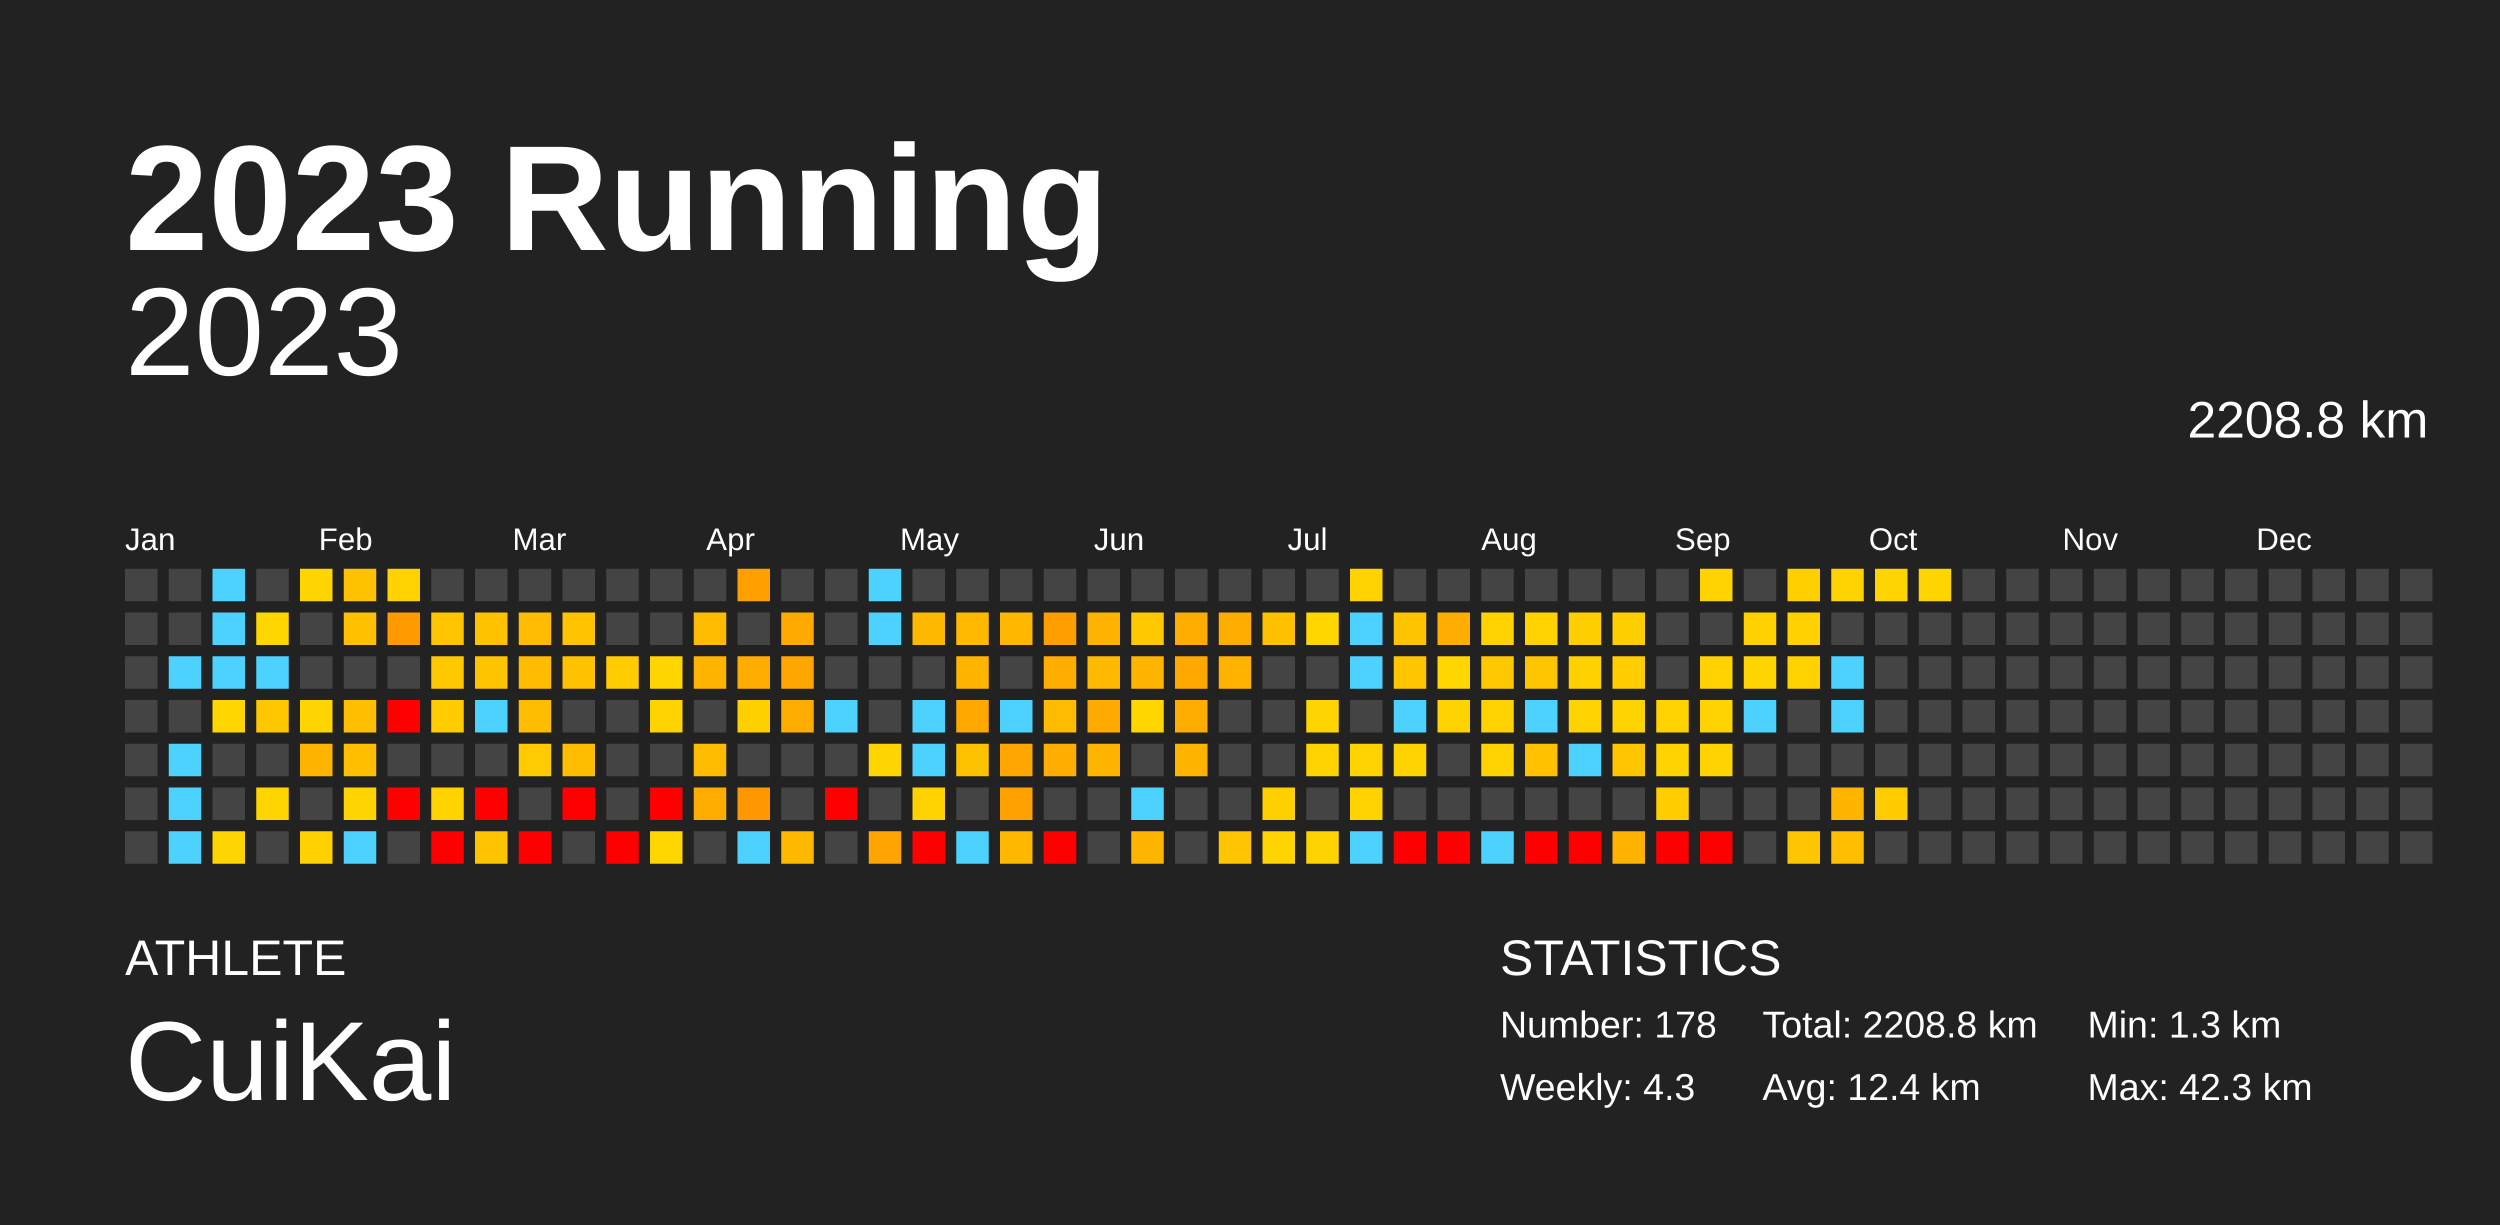
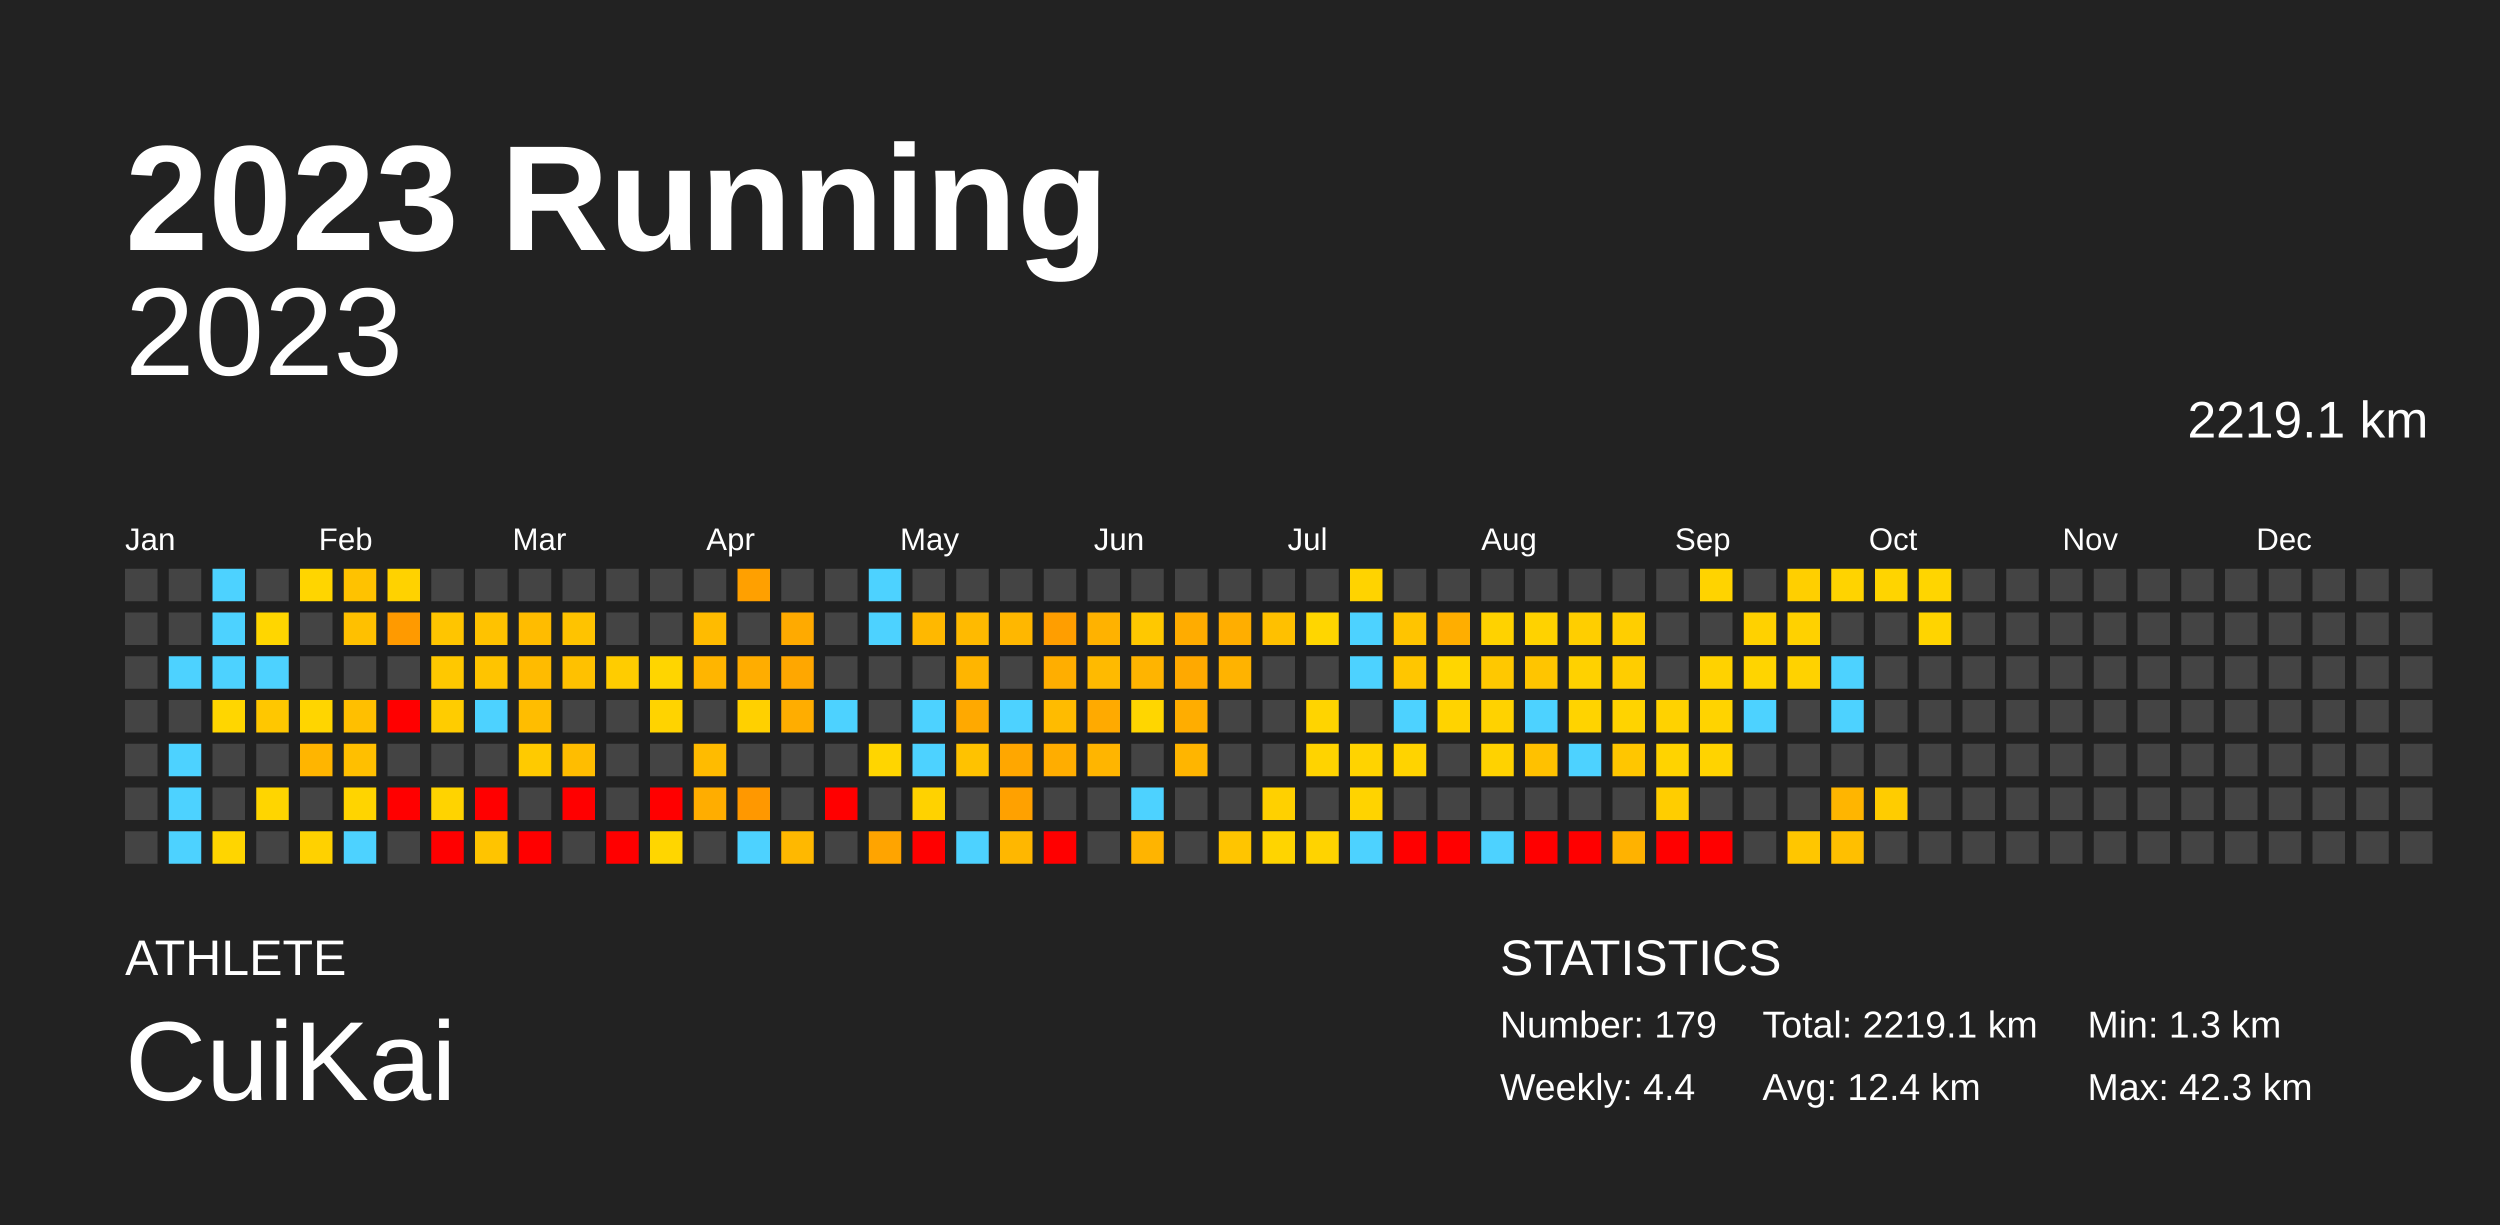
<svg xmlns="http://www.w3.org/2000/svg" baseProfile="full" height="98mm" version="1.1" viewBox="0,0,200,98" width="200mm">
  <defs />
  <rect fill="#222222" height="98" width="200" x="0" y="0" />
  <text fill="#FFFFFF" style="font-size:12px; font-family:Arial; font-weight:bold;" x="10" y="20">2023 Running</text>
  <text fill="#FFFFFF" style="font-size:4px; font-family:Arial" x="10" y="78">ATHLETE</text>
  <text fill="#FFFFFF" style="font-size:9px; font-family:Arial" x="10" y="88">CuiKai</text>
  <text fill="#FFFFFF" style="font-size:4px; font-family:Arial" x="120" y="78">STATISTICS</text>
-   <text fill="#FFFFFF" style="font-size:3px; font-family:Arial" x="120" y="83">Number: 178</text>
-   <text fill="#FFFFFF" style="font-size:3px; font-family:Arial" x="120" y="88">Weekly: 4.3</text>
-   <text fill="#FFFFFF" style="font-size:3px; font-family:Arial" x="141" y="83">Total: 2208.8 km</text>
+   <text fill="#FFFFFF" style="font-size:3px; font-family:Arial" x="120" y="83">Number: 179</text>
+   <text fill="#FFFFFF" style="font-size:3px; font-family:Arial" x="120" y="88">Weekly: 4.4</text>
+   <text fill="#FFFFFF" style="font-size:3px; font-family:Arial" x="141" y="83">Total: 2219.1 km</text>
  <text fill="#FFFFFF" style="font-size:3px; font-family:Arial" x="141" y="88">Avg: 12.4 km</text>
  <text fill="#FFFFFF" style="font-size:3px; font-family:Arial" x="167" y="83">Min: 1.3 km</text>
  <text fill="#FFFFFF" style="font-size:3px; font-family:Arial" x="167" y="88">Max: 42.3 km</text>
  <text alignment-baseline="hanging" fill="#FFFFFF" style="font-size:10.0px; font-family:Arial;" x="10" y="30">2023</text>
-   <text alignment-baseline="hanging" fill="#FFFFFF" style="font-size:4.125px; font-family:Arial;" x="175" y="35">2208.8 km</text>
+   <text alignment-baseline="hanging" fill="#FFFFFF" style="font-size:4.125px; font-family:Arial;" x="175" y="35">2219.1 km</text>
  <text fill="#FFFFFF" style="font-size:2.5px; font-family:Arial" x="10.0" y="44">Jan</text>
  <text fill="#FFFFFF" style="font-size:2.5px; font-family:Arial" x="25.5" y="44">Feb</text>
  <text fill="#FFFFFF" style="font-size:2.5px; font-family:Arial" x="41.0" y="44">Mar</text>
  <text fill="#FFFFFF" style="font-size:2.5px; font-family:Arial" x="56.5" y="44">Apr</text>
  <text fill="#FFFFFF" style="font-size:2.5px; font-family:Arial" x="72.0" y="44">May</text>
  <text fill="#FFFFFF" style="font-size:2.5px; font-family:Arial" x="87.5" y="44">Jun</text>
  <text fill="#FFFFFF" style="font-size:2.5px; font-family:Arial" x="103.0" y="44">Jul</text>
  <text fill="#FFFFFF" style="font-size:2.5px; font-family:Arial" x="118.5" y="44">Aug</text>
  <text fill="#FFFFFF" style="font-size:2.5px; font-family:Arial" x="134.0" y="44">Sep</text>
  <text fill="#FFFFFF" style="font-size:2.5px; font-family:Arial" x="149.5" y="44">Oct</text>
  <text fill="#FFFFFF" style="font-size:2.5px; font-family:Arial" x="165.0" y="44">Nov</text>
  <text fill="#FFFFFF" style="font-size:2.5px; font-family:Arial" x="180.5" y="44">Dec</text>
  <rect fill="#444444" height="2.6" width="2.6" x="10.0" y="45.5" />
  <rect fill="#444444" height="2.6" width="2.6" x="10.0" y="49.0" />
  <rect fill="#444444" height="2.6" width="2.6" x="10.0" y="52.5" />
  <rect fill="#444444" height="2.6" width="2.6" x="10.0" y="56.0" />
  <rect fill="#444444" height="2.6" width="2.6" x="10.0" y="59.5" />
  <rect fill="#444444" height="2.6" width="2.6" x="10.0" y="63.0" />
  <rect fill="#444444" height="2.6" width="2.6" x="10.0" y="66.5" />
  <rect fill="#444444" height="2.6" width="2.6" x="13.5" y="45.5" />
  <rect fill="#444444" height="2.6" width="2.6" x="13.5" y="49.0" />
  <rect fill="#4dd2ff" height="2.6" width="2.6" x="13.5" y="52.5" />
  <rect fill="#444444" height="2.6" width="2.6" x="13.5" y="56.0" />
  <rect fill="#4dd2ff" height="2.6" width="2.6" x="13.5" y="59.5" />
  <rect fill="#4dd2ff" height="2.6" width="2.6" x="13.5" y="63.0" />
  <rect fill="#4dd2ff" height="2.6" width="2.6" x="13.5" y="66.5" />
  <rect fill="#4dd2ff" height="2.6" width="2.6" x="17.0" y="45.5" />
  <rect fill="#4dd2ff" height="2.6" width="2.6" x="17.0" y="49.0" />
  <rect fill="#4dd2ff" height="2.6" width="2.6" x="17.0" y="52.5" />
  <rect fill="#ffd600" height="2.6" width="2.6" x="17.0" y="56.0" />
  <rect fill="#444444" height="2.6" width="2.6" x="17.0" y="59.5" />
  <rect fill="#444444" height="2.6" width="2.6" x="17.0" y="63.0" />
  <rect fill="#ffd500" height="2.6" width="2.6" x="17.0" y="66.5" />
  <rect fill="#444444" height="2.6" width="2.6" x="20.5" y="45.5" />
  <rect fill="#ffd600" height="2.6" width="2.6" x="20.5" y="49.0" />
  <rect fill="#4dd2ff" height="2.6" width="2.6" x="20.5" y="52.5" />
  <rect fill="#ffc700" height="2.6" width="2.6" x="20.5" y="56.0" />
  <rect fill="#444444" height="2.6" width="2.6" x="20.5" y="59.5" />
  <rect fill="#ffd500" height="2.6" width="2.6" x="20.5" y="63.0" />
  <rect fill="#444444" height="2.6" width="2.6" x="20.5" y="66.5" />
  <rect fill="#ffd500" height="2.6" width="2.6" x="24.0" y="45.5" />
  <rect fill="#444444" height="2.6" width="2.6" x="24.0" y="49.0" />
  <rect fill="#444444" height="2.6" width="2.6" x="24.0" y="52.5" />
  <rect fill="#ffd500" height="2.6" width="2.6" x="24.0" y="56.0" />
  <rect fill="#ffb500" height="2.6" width="2.6" x="24.0" y="59.5" />
  <rect fill="#444444" height="2.6" width="2.6" x="24.0" y="63.0" />
  <rect fill="#ffd100" height="2.6" width="2.6" x="24.0" y="66.5" />
  <rect fill="#ffc200" height="2.6" width="2.6" x="27.5" y="45.5" />
  <rect fill="#ffc000" height="2.6" width="2.6" x="27.5" y="49.0" />
  <rect fill="#444444" height="2.6" width="2.6" x="27.5" y="52.5" />
  <rect fill="#ffbf00" height="2.6" width="2.6" x="27.5" y="56.0" />
  <rect fill="#ffbf00" height="2.6" width="2.6" x="27.5" y="59.5" />
  <rect fill="#ffd400" height="2.6" width="2.6" x="27.5" y="63.0" />
  <rect fill="#4dd2ff" height="2.6" width="2.6" x="27.5" y="66.5" />
  <rect fill="#ffd200" height="2.6" width="2.6" x="31.0" y="45.5" />
  <rect fill="#ff9a00" height="2.6" width="2.6" x="31.0" y="49.0" />
  <rect fill="#444444" height="2.6" width="2.6" x="31.0" y="52.5" />
  <rect fill="red" height="2.6" width="2.6" x="31.0" y="56.0" />
  <rect fill="#444444" height="2.6" width="2.6" x="31.0" y="59.5" />
  <rect fill="red" height="2.6" width="2.6" x="31.0" y="63.0" />
  <rect fill="#444444" height="2.6" width="2.6" x="31.0" y="66.5" />
  <rect fill="#444444" height="2.6" width="2.6" x="34.5" y="45.5" />
  <rect fill="#ffc500" height="2.6" width="2.6" x="34.5" y="49.0" />
  <rect fill="#ffc800" height="2.6" width="2.6" x="34.5" y="52.5" />
  <rect fill="#ffcc00" height="2.6" width="2.6" x="34.5" y="56.0" />
  <rect fill="#444444" height="2.6" width="2.6" x="34.5" y="59.5" />
  <rect fill="#ffd300" height="2.6" width="2.6" x="34.5" y="63.0" />
  <rect fill="red" height="2.6" width="2.6" x="34.5" y="66.5" />
  <rect fill="#444444" height="2.6" width="2.6" x="38.0" y="45.5" />
  <rect fill="#ffc200" height="2.6" width="2.6" x="38.0" y="49.0" />
  <rect fill="#ffc400" height="2.6" width="2.6" x="38.0" y="52.5" />
  <rect fill="#4dd2ff" height="2.6" width="2.6" x="38.0" y="56.0" />
  <rect fill="#444444" height="2.6" width="2.6" x="38.0" y="59.5" />
  <rect fill="red" height="2.6" width="2.6" x="38.0" y="63.0" />
  <rect fill="#ffc400" height="2.6" width="2.6" x="38.0" y="66.5" />
  <rect fill="#444444" height="2.6" width="2.6" x="41.5" y="45.5" />
  <rect fill="#ffbc00" height="2.6" width="2.6" x="41.5" y="49.0" />
  <rect fill="#ffbb00" height="2.6" width="2.6" x="41.5" y="52.5" />
  <rect fill="#ffbd00" height="2.6" width="2.6" x="41.5" y="56.0" />
  <rect fill="#ffca00" height="2.6" width="2.6" x="41.5" y="59.5" />
  <rect fill="#444444" height="2.6" width="2.6" x="41.5" y="63.0" />
  <rect fill="red" height="2.6" width="2.6" x="41.5" y="66.5" />
  <rect fill="#444444" height="2.6" width="2.6" x="45.0" y="45.5" />
  <rect fill="#ffc300" height="2.6" width="2.6" x="45.0" y="49.0" />
  <rect fill="#ffc100" height="2.6" width="2.6" x="45.0" y="52.5" />
  <rect fill="#444444" height="2.6" width="2.6" x="45.0" y="56.0" />
  <rect fill="#ffbd00" height="2.6" width="2.6" x="45.0" y="59.5" />
  <rect fill="red" height="2.6" width="2.6" x="45.0" y="63.0" />
  <rect fill="#444444" height="2.6" width="2.6" x="45.0" y="66.5" />
  <rect fill="#444444" height="2.6" width="2.6" x="48.5" y="45.5" />
  <rect fill="#444444" height="2.6" width="2.6" x="48.5" y="49.0" />
  <rect fill="#ffcc00" height="2.6" width="2.6" x="48.5" y="52.5" />
  <rect fill="#444444" height="2.6" width="2.6" x="48.5" y="56.0" />
  <rect fill="#444444" height="2.6" width="2.6" x="48.5" y="59.5" />
  <rect fill="#444444" height="2.6" width="2.6" x="48.5" y="63.0" />
  <rect fill="red" height="2.6" width="2.6" x="48.5" y="66.5" />
  <rect fill="#444444" height="2.6" width="2.6" x="52.0" y="45.5" />
  <rect fill="#444444" height="2.6" width="2.6" x="52.0" y="49.0" />
  <rect fill="#ffd500" height="2.6" width="2.6" x="52.0" y="52.5" />
  <rect fill="#ffd300" height="2.6" width="2.6" x="52.0" y="56.0" />
  <rect fill="#444444" height="2.6" width="2.6" x="52.0" y="59.5" />
  <rect fill="red" height="2.6" width="2.6" x="52.0" y="63.0" />
  <rect fill="#ffd600" height="2.6" width="2.6" x="52.0" y="66.5" />
  <rect fill="#444444" height="2.6" width="2.6" x="55.5" y="45.5" />
  <rect fill="#ffbb00" height="2.6" width="2.6" x="55.5" y="49.0" />
  <rect fill="#ffb500" height="2.6" width="2.6" x="55.5" y="52.5" />
  <rect fill="#444444" height="2.6" width="2.6" x="55.5" y="56.0" />
  <rect fill="#ffbb00" height="2.6" width="2.6" x="55.5" y="59.5" />
  <rect fill="#ffad00" height="2.6" width="2.6" x="55.5" y="63.0" />
  <rect fill="#444444" height="2.6" width="2.6" x="55.5" y="66.5" />
  <rect fill="#ffa000" height="2.6" width="2.6" x="59.0" y="45.5" />
  <rect fill="#444444" height="2.6" width="2.6" x="59.0" y="49.0" />
  <rect fill="#ffad00" height="2.6" width="2.6" x="59.0" y="52.5" />
  <rect fill="#ffd000" height="2.6" width="2.6" x="59.0" y="56.0" />
  <rect fill="#444444" height="2.6" width="2.6" x="59.0" y="59.5" />
  <rect fill="#ff9800" height="2.6" width="2.6" x="59.0" y="63.0" />
  <rect fill="#4dd2ff" height="2.6" width="2.6" x="59.0" y="66.5" />
  <rect fill="#444444" height="2.6" width="2.6" x="62.5" y="45.5" />
  <rect fill="#ffaa00" height="2.6" width="2.6" x="62.5" y="49.0" />
  <rect fill="#ffa700" height="2.6" width="2.6" x="62.5" y="52.5" />
  <rect fill="#ffad00" height="2.6" width="2.6" x="62.5" y="56.0" />
  <rect fill="#444444" height="2.6" width="2.6" x="62.5" y="59.5" />
  <rect fill="#444444" height="2.6" width="2.6" x="62.5" y="63.0" />
  <rect fill="#ffb800" height="2.6" width="2.6" x="62.5" y="66.5" />
  <rect fill="#444444" height="2.6" width="2.6" x="66.0" y="45.5" />
  <rect fill="#444444" height="2.6" width="2.6" x="66.0" y="49.0" />
  <rect fill="#444444" height="2.6" width="2.6" x="66.0" y="52.5" />
  <rect fill="#4dd2ff" height="2.6" width="2.6" x="66.0" y="56.0" />
  <rect fill="#444444" height="2.6" width="2.6" x="66.0" y="59.5" />
  <rect fill="red" height="2.6" width="2.6" x="66.0" y="63.0" />
  <rect fill="#444444" height="2.6" width="2.6" x="66.0" y="66.5" />
  <rect fill="#4dd2ff" height="2.6" width="2.6" x="69.5" y="45.5" />
  <rect fill="#4dd2ff" height="2.6" width="2.6" x="69.5" y="49.0" />
  <rect fill="#444444" height="2.6" width="2.6" x="69.5" y="52.5" />
  <rect fill="#444444" height="2.6" width="2.6" x="69.5" y="56.0" />
  <rect fill="#ffd500" height="2.6" width="2.6" x="69.5" y="59.5" />
  <rect fill="#444444" height="2.6" width="2.6" x="69.5" y="63.0" />
  <rect fill="#ffa400" height="2.6" width="2.6" x="69.5" y="66.5" />
  <rect fill="#444444" height="2.6" width="2.6" x="73.0" y="45.5" />
  <rect fill="#ffb800" height="2.6" width="2.6" x="73.0" y="49.0" />
  <rect fill="#444444" height="2.6" width="2.6" x="73.0" y="52.5" />
  <rect fill="#4dd2ff" height="2.6" width="2.6" x="73.0" y="56.0" />
  <rect fill="#4dd2ff" height="2.6" width="2.6" x="73.0" y="59.5" />
  <rect fill="#ffd200" height="2.6" width="2.6" x="73.0" y="63.0" />
  <rect fill="red" height="2.6" width="2.6" x="73.0" y="66.5" />
  <rect fill="#444444" height="2.6" width="2.6" x="76.5" y="45.5" />
  <rect fill="#ffba00" height="2.6" width="2.6" x="76.5" y="49.0" />
  <rect fill="#ffb500" height="2.6" width="2.6" x="76.5" y="52.5" />
  <rect fill="#ffa900" height="2.6" width="2.6" x="76.5" y="56.0" />
  <rect fill="#ffc200" height="2.6" width="2.6" x="76.5" y="59.5" />
  <rect fill="#444444" height="2.6" width="2.6" x="76.5" y="63.0" />
  <rect fill="#4dd2ff" height="2.6" width="2.6" x="76.5" y="66.5" />
  <rect fill="#444444" height="2.6" width="2.6" x="80.0" y="45.5" />
  <rect fill="#ffb700" height="2.6" width="2.6" x="80.0" y="49.0" />
  <rect fill="#444444" height="2.6" width="2.6" x="80.0" y="52.5" />
  <rect fill="#4dd2ff" height="2.6" width="2.6" x="80.0" y="56.0" />
  <rect fill="#ffa700" height="2.6" width="2.6" x="80.0" y="59.5" />
  <rect fill="#ffa100" height="2.6" width="2.6" x="80.0" y="63.0" />
  <rect fill="#ffb700" height="2.6" width="2.6" x="80.0" y="66.5" />
  <rect fill="#444444" height="2.6" width="2.6" x="83.5" y="45.5" />
  <rect fill="#ff9e00" height="2.6" width="2.6" x="83.5" y="49.0" />
  <rect fill="#ffae00" height="2.6" width="2.6" x="83.5" y="52.5" />
  <rect fill="#ffbb00" height="2.6" width="2.6" x="83.5" y="56.0" />
  <rect fill="#ffad00" height="2.6" width="2.6" x="83.5" y="59.5" />
  <rect fill="#444444" height="2.6" width="2.6" x="83.5" y="63.0" />
  <rect fill="red" height="2.6" width="2.6" x="83.5" y="66.5" />
  <rect fill="#444444" height="2.6" width="2.6" x="87.0" y="45.5" />
  <rect fill="#ffb200" height="2.6" width="2.6" x="87.0" y="49.0" />
  <rect fill="#ffba00" height="2.6" width="2.6" x="87.0" y="52.5" />
  <rect fill="#ffaa00" height="2.6" width="2.6" x="87.0" y="56.0" />
  <rect fill="#ffb500" height="2.6" width="2.6" x="87.0" y="59.5" />
  <rect fill="#444444" height="2.6" width="2.6" x="87.0" y="63.0" />
  <rect fill="#444444" height="2.6" width="2.6" x="87.0" y="66.5" />
  <rect fill="#444444" height="2.6" width="2.6" x="90.5" y="45.5" />
  <rect fill="#ffc800" height="2.6" width="2.6" x="90.5" y="49.0" />
  <rect fill="#ffb400" height="2.6" width="2.6" x="90.5" y="52.5" />
  <rect fill="#ffd600" height="2.6" width="2.6" x="90.5" y="56.0" />
  <rect fill="#444444" height="2.6" width="2.6" x="90.5" y="59.5" />
  <rect fill="#4dd2ff" height="2.6" width="2.6" x="90.5" y="63.0" />
  <rect fill="#ffb400" height="2.6" width="2.6" x="90.5" y="66.5" />
  <rect fill="#444444" height="2.6" width="2.6" x="94.0" y="45.5" />
  <rect fill="#ffac00" height="2.6" width="2.6" x="94.0" y="49.0" />
  <rect fill="#ffa900" height="2.6" width="2.6" x="94.0" y="52.5" />
  <rect fill="#ffad00" height="2.6" width="2.6" x="94.0" y="56.0" />
  <rect fill="#ffb500" height="2.6" width="2.6" x="94.0" y="59.5" />
  <rect fill="#444444" height="2.6" width="2.6" x="94.0" y="63.0" />
  <rect fill="#444444" height="2.6" width="2.6" x="94.0" y="66.5" />
  <rect fill="#444444" height="2.6" width="2.6" x="97.5" y="45.5" />
  <rect fill="#ffae00" height="2.6" width="2.6" x="97.5" y="49.0" />
  <rect fill="#ffb300" height="2.6" width="2.6" x="97.5" y="52.5" />
  <rect fill="#444444" height="2.6" width="2.6" x="97.5" y="56.0" />
  <rect fill="#444444" height="2.6" width="2.6" x="97.5" y="59.5" />
  <rect fill="#444444" height="2.6" width="2.6" x="97.5" y="63.0" />
  <rect fill="#ffc500" height="2.6" width="2.6" x="97.5" y="66.5" />
  <rect fill="#444444" height="2.6" width="2.6" x="101.0" y="45.5" />
  <rect fill="#ffc000" height="2.6" width="2.6" x="101.0" y="49.0" />
  <rect fill="#444444" height="2.6" width="2.6" x="101.0" y="52.5" />
  <rect fill="#444444" height="2.6" width="2.6" x="101.0" y="56.0" />
  <rect fill="#444444" height="2.6" width="2.6" x="101.0" y="59.5" />
  <rect fill="#ffd000" height="2.6" width="2.6" x="101.0" y="63.0" />
  <rect fill="#ffd400" height="2.6" width="2.6" x="101.0" y="66.5" />
  <rect fill="#444444" height="2.6" width="2.6" x="104.5" y="45.5" />
  <rect fill="#ffd600" height="2.6" width="2.6" x="104.5" y="49.0" />
  <rect fill="#444444" height="2.6" width="2.6" x="104.5" y="52.5" />
  <rect fill="#ffd400" height="2.6" width="2.6" x="104.5" y="56.0" />
  <rect fill="#ffd300" height="2.6" width="2.6" x="104.5" y="59.5" />
  <rect fill="#444444" height="2.6" width="2.6" x="104.5" y="63.0" />
  <rect fill="#ffd300" height="2.6" width="2.6" x="104.5" y="66.5" />
  <rect fill="#ffd300" height="2.6" width="2.6" x="108.0" y="45.5" />
  <rect fill="#4dd2ff" height="2.6" width="2.6" x="108.0" y="49.0" />
  <rect fill="#4dd2ff" height="2.6" width="2.6" x="108.0" y="52.5" />
  <rect fill="#444444" height="2.6" width="2.6" x="108.0" y="56.0" />
  <rect fill="#ffd300" height="2.6" width="2.6" x="108.0" y="59.5" />
  <rect fill="#ffd300" height="2.6" width="2.6" x="108.0" y="63.0" />
  <rect fill="#4dd2ff" height="2.6" width="2.6" x="108.0" y="66.5" />
  <rect fill="#444444" height="2.6" width="2.6" x="111.5" y="45.5" />
  <rect fill="#ffc400" height="2.6" width="2.6" x="111.5" y="49.0" />
  <rect fill="#ffc600" height="2.6" width="2.6" x="111.5" y="52.5" />
  <rect fill="#4dd2ff" height="2.6" width="2.6" x="111.5" y="56.0" />
  <rect fill="#ffd300" height="2.6" width="2.6" x="111.5" y="59.5" />
  <rect fill="#444444" height="2.6" width="2.6" x="111.5" y="63.0" />
  <rect fill="red" height="2.6" width="2.6" x="111.5" y="66.5" />
  <rect fill="#444444" height="2.6" width="2.6" x="115.0" y="45.5" />
  <rect fill="#ffae00" height="2.6" width="2.6" x="115.0" y="49.0" />
  <rect fill="#ffd600" height="2.6" width="2.6" x="115.0" y="52.5" />
  <rect fill="#ffd300" height="2.6" width="2.6" x="115.0" y="56.0" />
  <rect fill="#444444" height="2.6" width="2.6" x="115.0" y="59.5" />
  <rect fill="#444444" height="2.6" width="2.6" x="115.0" y="63.0" />
  <rect fill="red" height="2.6" width="2.6" x="115.0" y="66.5" />
  <rect fill="#444444" height="2.6" width="2.6" x="118.5" y="45.5" />
  <rect fill="#ffd200" height="2.6" width="2.6" x="118.5" y="49.0" />
  <rect fill="#ffc800" height="2.6" width="2.6" x="118.5" y="52.5" />
  <rect fill="#ffd200" height="2.6" width="2.6" x="118.5" y="56.0" />
  <rect fill="#ffd200" height="2.6" width="2.6" x="118.5" y="59.5" />
  <rect fill="#444444" height="2.6" width="2.6" x="118.5" y="63.0" />
  <rect fill="#4dd2ff" height="2.6" width="2.6" x="118.5" y="66.5" />
  <rect fill="#444444" height="2.6" width="2.6" x="122.0" y="45.5" />
  <rect fill="#ffd200" height="2.6" width="2.6" x="122.0" y="49.0" />
  <rect fill="#ffc500" height="2.6" width="2.6" x="122.0" y="52.5" />
  <rect fill="#4dd2ff" height="2.6" width="2.6" x="122.0" y="56.0" />
  <rect fill="#ffc100" height="2.6" width="2.6" x="122.0" y="59.5" />
  <rect fill="#444444" height="2.6" width="2.6" x="122.0" y="63.0" />
  <rect fill="red" height="2.6" width="2.6" x="122.0" y="66.5" />
  <rect fill="#444444" height="2.6" width="2.6" x="125.5" y="45.5" />
  <rect fill="#ffce00" height="2.6" width="2.6" x="125.5" y="49.0" />
  <rect fill="#ffd100" height="2.6" width="2.6" x="125.5" y="52.5" />
  <rect fill="#ffd300" height="2.6" width="2.6" x="125.5" y="56.0" />
  <rect fill="#4dd2ff" height="2.6" width="2.6" x="125.5" y="59.5" />
  <rect fill="#444444" height="2.6" width="2.6" x="125.5" y="63.0" />
  <rect fill="red" height="2.6" width="2.6" x="125.5" y="66.5" />
  <rect fill="#444444" height="2.6" width="2.6" x="129.0" y="45.5" />
  <rect fill="#ffce00" height="2.6" width="2.6" x="129.0" y="49.0" />
  <rect fill="#ffcd00" height="2.6" width="2.6" x="129.0" y="52.5" />
  <rect fill="#ffd300" height="2.6" width="2.6" x="129.0" y="56.0" />
  <rect fill="#ffc600" height="2.6" width="2.6" x="129.0" y="59.5" />
  <rect fill="#444444" height="2.6" width="2.6" x="129.0" y="63.0" />
  <rect fill="#ffb200" height="2.6" width="2.6" x="129.0" y="66.5" />
  <rect fill="#444444" height="2.6" width="2.6" x="132.5" y="45.5" />
  <rect fill="#444444" height="2.6" width="2.6" x="132.5" y="49.0" />
  <rect fill="#444444" height="2.6" width="2.6" x="132.5" y="52.5" />
  <rect fill="#ffd200" height="2.6" width="2.6" x="132.5" y="56.0" />
  <rect fill="#ffd300" height="2.6" width="2.6" x="132.5" y="59.5" />
  <rect fill="#ffcd00" height="2.6" width="2.6" x="132.5" y="63.0" />
  <rect fill="red" height="2.6" width="2.6" x="132.5" y="66.5" />
  <rect fill="#ffd300" height="2.6" width="2.6" x="136.0" y="45.5" />
  <rect fill="#444444" height="2.6" width="2.6" x="136.0" y="49.0" />
  <rect fill="#ffd200" height="2.6" width="2.6" x="136.0" y="52.5" />
  <rect fill="#ffd300" height="2.6" width="2.6" x="136.0" y="56.0" />
  <rect fill="#ffd300" height="2.6" width="2.6" x="136.0" y="59.5" />
  <rect fill="#444444" height="2.6" width="2.6" x="136.0" y="63.0" />
  <rect fill="red" height="2.6" width="2.6" x="136.0" y="66.5" />
  <rect fill="#444444" height="2.6" width="2.6" x="139.5" y="45.5" />
  <rect fill="#ffd100" height="2.6" width="2.6" x="139.5" y="49.0" />
  <rect fill="#ffd400" height="2.6" width="2.6" x="139.5" y="52.5" />
  <rect fill="#4dd2ff" height="2.6" width="2.6" x="139.5" y="56.0" />
  <rect fill="#444444" height="2.6" width="2.6" x="139.5" y="59.5" />
  <rect fill="#444444" height="2.6" width="2.6" x="139.5" y="63.0" />
  <rect fill="#444444" height="2.6" width="2.6" x="139.5" y="66.5" />
  <rect fill="#ffcf00" height="2.6" width="2.6" x="143.0" y="45.5" />
  <rect fill="#ffd100" height="2.6" width="2.6" x="143.0" y="49.0" />
  <rect fill="#ffd200" height="2.6" width="2.6" x="143.0" y="52.5" />
  <rect fill="#444444" height="2.6" width="2.6" x="143.0" y="56.0" />
  <rect fill="#444444" height="2.6" width="2.6" x="143.0" y="59.5" />
  <rect fill="#444444" height="2.6" width="2.6" x="143.0" y="63.0" />
  <rect fill="#ffc600" height="2.6" width="2.6" x="143.0" y="66.5" />
  <rect fill="#ffd300" height="2.6" width="2.6" x="146.5" y="45.5" />
  <rect fill="#444444" height="2.6" width="2.6" x="146.5" y="49.0" />
  <rect fill="#4dd2ff" height="2.6" width="2.6" x="146.5" y="52.5" />
  <rect fill="#4dd2ff" height="2.6" width="2.6" x="146.5" y="56.0" />
  <rect fill="#444444" height="2.6" width="2.6" x="146.5" y="59.5" />
  <rect fill="#ffb500" height="2.6" width="2.6" x="146.5" y="63.0" />
  <rect fill="#ffbf00" height="2.6" width="2.6" x="146.5" y="66.5" />
  <rect fill="#ffd400" height="2.6" width="2.6" x="150.0" y="45.5" />
  <rect fill="#444444" height="2.6" width="2.6" x="150.0" y="49.0" />
  <rect fill="#444444" height="2.6" width="2.6" x="150.0" y="52.5" />
  <rect fill="#444444" height="2.6" width="2.6" x="150.0" y="56.0" />
  <rect fill="#444444" height="2.6" width="2.6" x="150.0" y="59.5" />
  <rect fill="#ffcc00" height="2.6" width="2.6" x="150.0" y="63.0" />
  <rect fill="#444444" height="2.6" width="2.6" x="150.0" y="66.5" />
  <rect fill="#ffd500" height="2.6" width="2.6" x="153.5" y="45.5" />
-   <rect fill="#444444" height="2.6" width="2.6" x="153.5" y="49.0" />
+   <rect fill="#ffd400" height="2.6" width="2.6" x="153.5" y="49.0" />
  <rect fill="#444444" height="2.6" width="2.6" x="153.5" y="52.5" />
  <rect fill="#444444" height="2.6" width="2.6" x="153.5" y="56.0" />
  <rect fill="#444444" height="2.6" width="2.6" x="153.5" y="59.5" />
  <rect fill="#444444" height="2.6" width="2.6" x="153.5" y="63.0" />
  <rect fill="#444444" height="2.6" width="2.6" x="153.5" y="66.5" />
  <rect fill="#444444" height="2.6" width="2.6" x="157.0" y="45.5" />
  <rect fill="#444444" height="2.6" width="2.6" x="157.0" y="49.0" />
  <rect fill="#444444" height="2.6" width="2.6" x="157.0" y="52.5" />
  <rect fill="#444444" height="2.6" width="2.6" x="157.0" y="56.0" />
  <rect fill="#444444" height="2.6" width="2.6" x="157.0" y="59.5" />
  <rect fill="#444444" height="2.6" width="2.6" x="157.0" y="63.0" />
  <rect fill="#444444" height="2.6" width="2.6" x="157.0" y="66.5" />
  <rect fill="#444444" height="2.6" width="2.6" x="160.5" y="45.5" />
  <rect fill="#444444" height="2.6" width="2.6" x="160.5" y="49.0" />
  <rect fill="#444444" height="2.6" width="2.6" x="160.5" y="52.5" />
  <rect fill="#444444" height="2.6" width="2.6" x="160.5" y="56.0" />
  <rect fill="#444444" height="2.6" width="2.6" x="160.5" y="59.5" />
  <rect fill="#444444" height="2.6" width="2.6" x="160.5" y="63.0" />
  <rect fill="#444444" height="2.6" width="2.6" x="160.5" y="66.5" />
  <rect fill="#444444" height="2.6" width="2.6" x="164.0" y="45.5" />
  <rect fill="#444444" height="2.6" width="2.6" x="164.0" y="49.0" />
  <rect fill="#444444" height="2.6" width="2.6" x="164.0" y="52.5" />
  <rect fill="#444444" height="2.6" width="2.6" x="164.0" y="56.0" />
  <rect fill="#444444" height="2.6" width="2.6" x="164.0" y="59.5" />
  <rect fill="#444444" height="2.6" width="2.6" x="164.0" y="63.0" />
  <rect fill="#444444" height="2.6" width="2.6" x="164.0" y="66.5" />
  <rect fill="#444444" height="2.6" width="2.6" x="167.5" y="45.5" />
  <rect fill="#444444" height="2.6" width="2.6" x="167.5" y="49.0" />
  <rect fill="#444444" height="2.6" width="2.6" x="167.5" y="52.5" />
  <rect fill="#444444" height="2.6" width="2.6" x="167.5" y="56.0" />
  <rect fill="#444444" height="2.6" width="2.6" x="167.5" y="59.5" />
  <rect fill="#444444" height="2.6" width="2.6" x="167.5" y="63.0" />
  <rect fill="#444444" height="2.6" width="2.6" x="167.5" y="66.5" />
  <rect fill="#444444" height="2.6" width="2.6" x="171.0" y="45.5" />
  <rect fill="#444444" height="2.6" width="2.6" x="171.0" y="49.0" />
  <rect fill="#444444" height="2.6" width="2.6" x="171.0" y="52.5" />
  <rect fill="#444444" height="2.6" width="2.6" x="171.0" y="56.0" />
  <rect fill="#444444" height="2.6" width="2.6" x="171.0" y="59.5" />
  <rect fill="#444444" height="2.6" width="2.6" x="171.0" y="63.0" />
  <rect fill="#444444" height="2.6" width="2.6" x="171.0" y="66.5" />
  <rect fill="#444444" height="2.6" width="2.6" x="174.5" y="45.5" />
  <rect fill="#444444" height="2.6" width="2.6" x="174.5" y="49.0" />
  <rect fill="#444444" height="2.6" width="2.6" x="174.5" y="52.5" />
  <rect fill="#444444" height="2.6" width="2.6" x="174.5" y="56.0" />
  <rect fill="#444444" height="2.6" width="2.6" x="174.5" y="59.5" />
  <rect fill="#444444" height="2.6" width="2.6" x="174.5" y="63.0" />
  <rect fill="#444444" height="2.6" width="2.6" x="174.5" y="66.5" />
  <rect fill="#444444" height="2.6" width="2.6" x="178.0" y="45.5" />
  <rect fill="#444444" height="2.6" width="2.6" x="178.0" y="49.0" />
  <rect fill="#444444" height="2.6" width="2.6" x="178.0" y="52.5" />
  <rect fill="#444444" height="2.6" width="2.6" x="178.0" y="56.0" />
  <rect fill="#444444" height="2.6" width="2.6" x="178.0" y="59.5" />
  <rect fill="#444444" height="2.6" width="2.6" x="178.0" y="63.0" />
  <rect fill="#444444" height="2.6" width="2.6" x="178.0" y="66.5" />
  <rect fill="#444444" height="2.6" width="2.6" x="181.5" y="45.5" />
  <rect fill="#444444" height="2.6" width="2.6" x="181.5" y="49.0" />
  <rect fill="#444444" height="2.6" width="2.6" x="181.5" y="52.5" />
  <rect fill="#444444" height="2.6" width="2.6" x="181.5" y="56.0" />
  <rect fill="#444444" height="2.6" width="2.6" x="181.5" y="59.5" />
  <rect fill="#444444" height="2.6" width="2.6" x="181.5" y="63.0" />
  <rect fill="#444444" height="2.6" width="2.6" x="181.5" y="66.5" />
  <rect fill="#444444" height="2.6" width="2.6" x="185.0" y="45.5" />
  <rect fill="#444444" height="2.6" width="2.6" x="185.0" y="49.0" />
  <rect fill="#444444" height="2.6" width="2.6" x="185.0" y="52.5" />
  <rect fill="#444444" height="2.6" width="2.6" x="185.0" y="56.0" />
  <rect fill="#444444" height="2.6" width="2.6" x="185.0" y="59.5" />
  <rect fill="#444444" height="2.6" width="2.6" x="185.0" y="63.0" />
  <rect fill="#444444" height="2.6" width="2.6" x="185.0" y="66.5" />
  <rect fill="#444444" height="2.6" width="2.6" x="188.5" y="45.5" />
  <rect fill="#444444" height="2.6" width="2.6" x="188.5" y="49.0" />
  <rect fill="#444444" height="2.6" width="2.6" x="188.5" y="52.5" />
  <rect fill="#444444" height="2.6" width="2.6" x="188.5" y="56.0" />
  <rect fill="#444444" height="2.6" width="2.6" x="188.5" y="59.5" />
  <rect fill="#444444" height="2.6" width="2.6" x="188.5" y="63.0" />
  <rect fill="#444444" height="2.6" width="2.6" x="188.5" y="66.5" />
  <rect fill="#444444" height="2.6" width="2.6" x="192.0" y="45.5" />
  <rect fill="#444444" height="2.6" width="2.6" x="192.0" y="49.0" />
  <rect fill="#444444" height="2.6" width="2.6" x="192.0" y="52.5" />
  <rect fill="#444444" height="2.6" width="2.6" x="192.0" y="56.0" />
  <rect fill="#444444" height="2.6" width="2.6" x="192.0" y="59.5" />
  <rect fill="#444444" height="2.6" width="2.6" x="192.0" y="63.0" />
  <rect fill="#444444" height="2.6" width="2.6" x="192.0" y="66.5" />
</svg>
